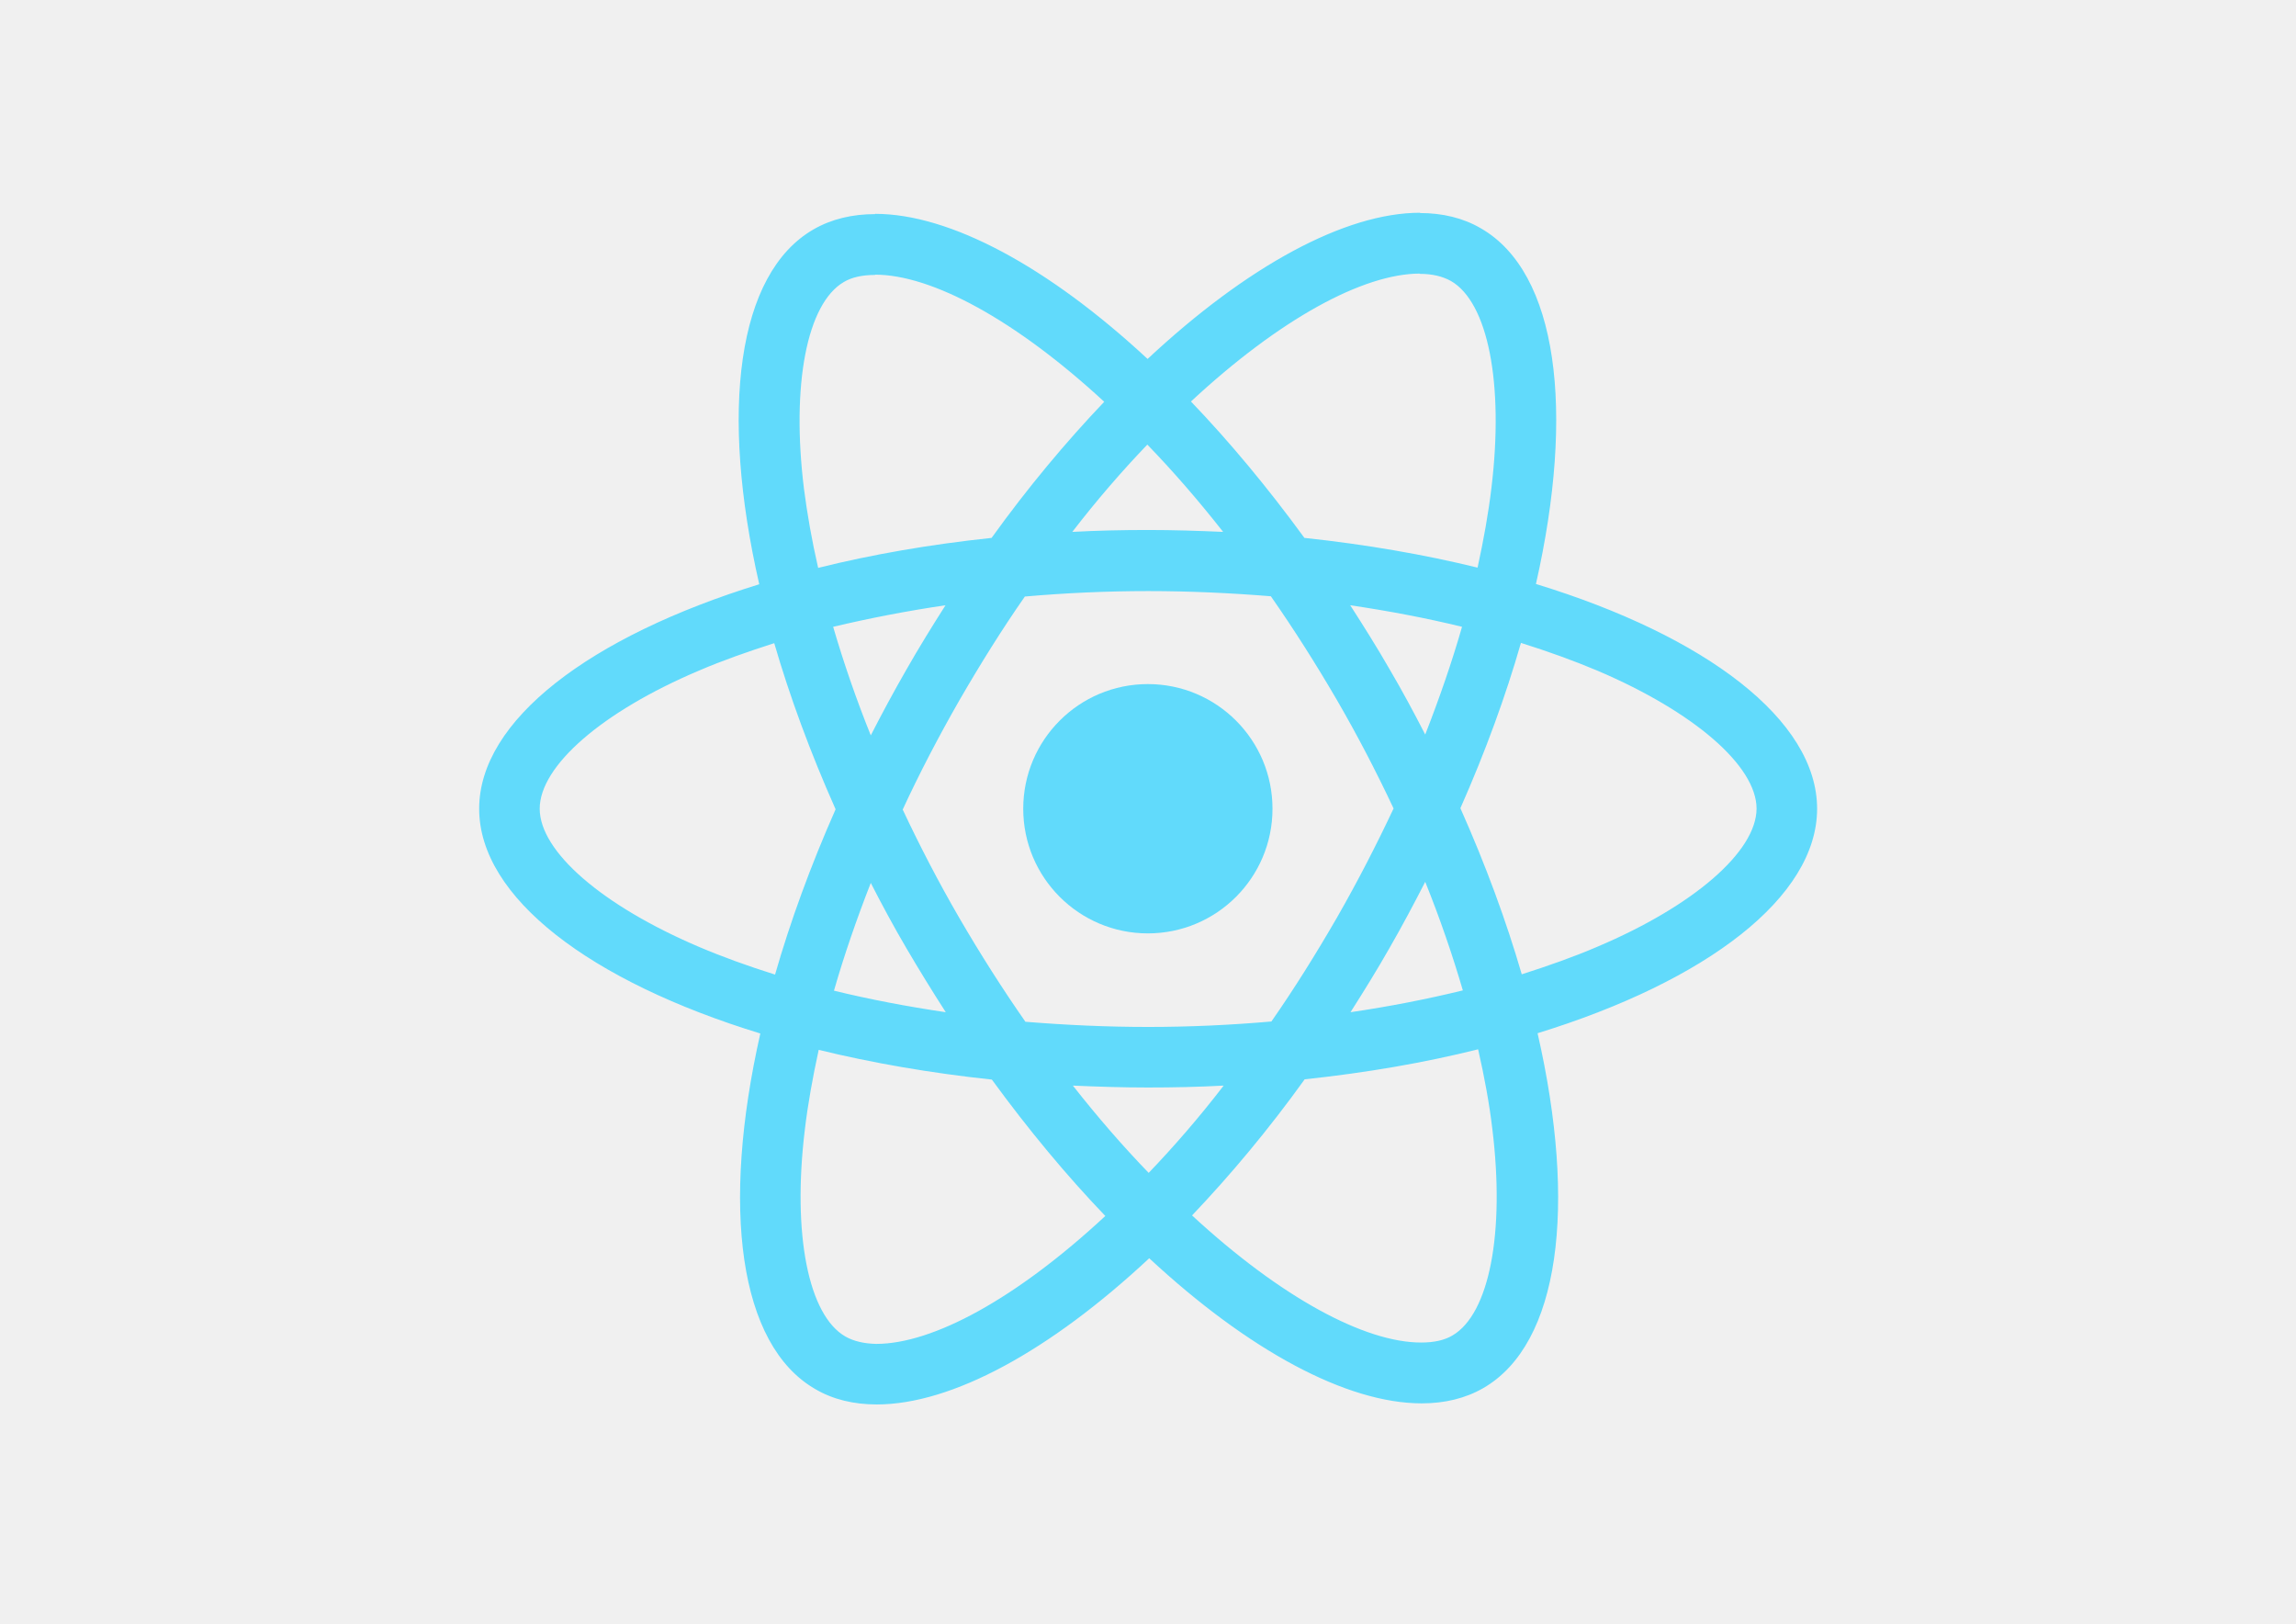
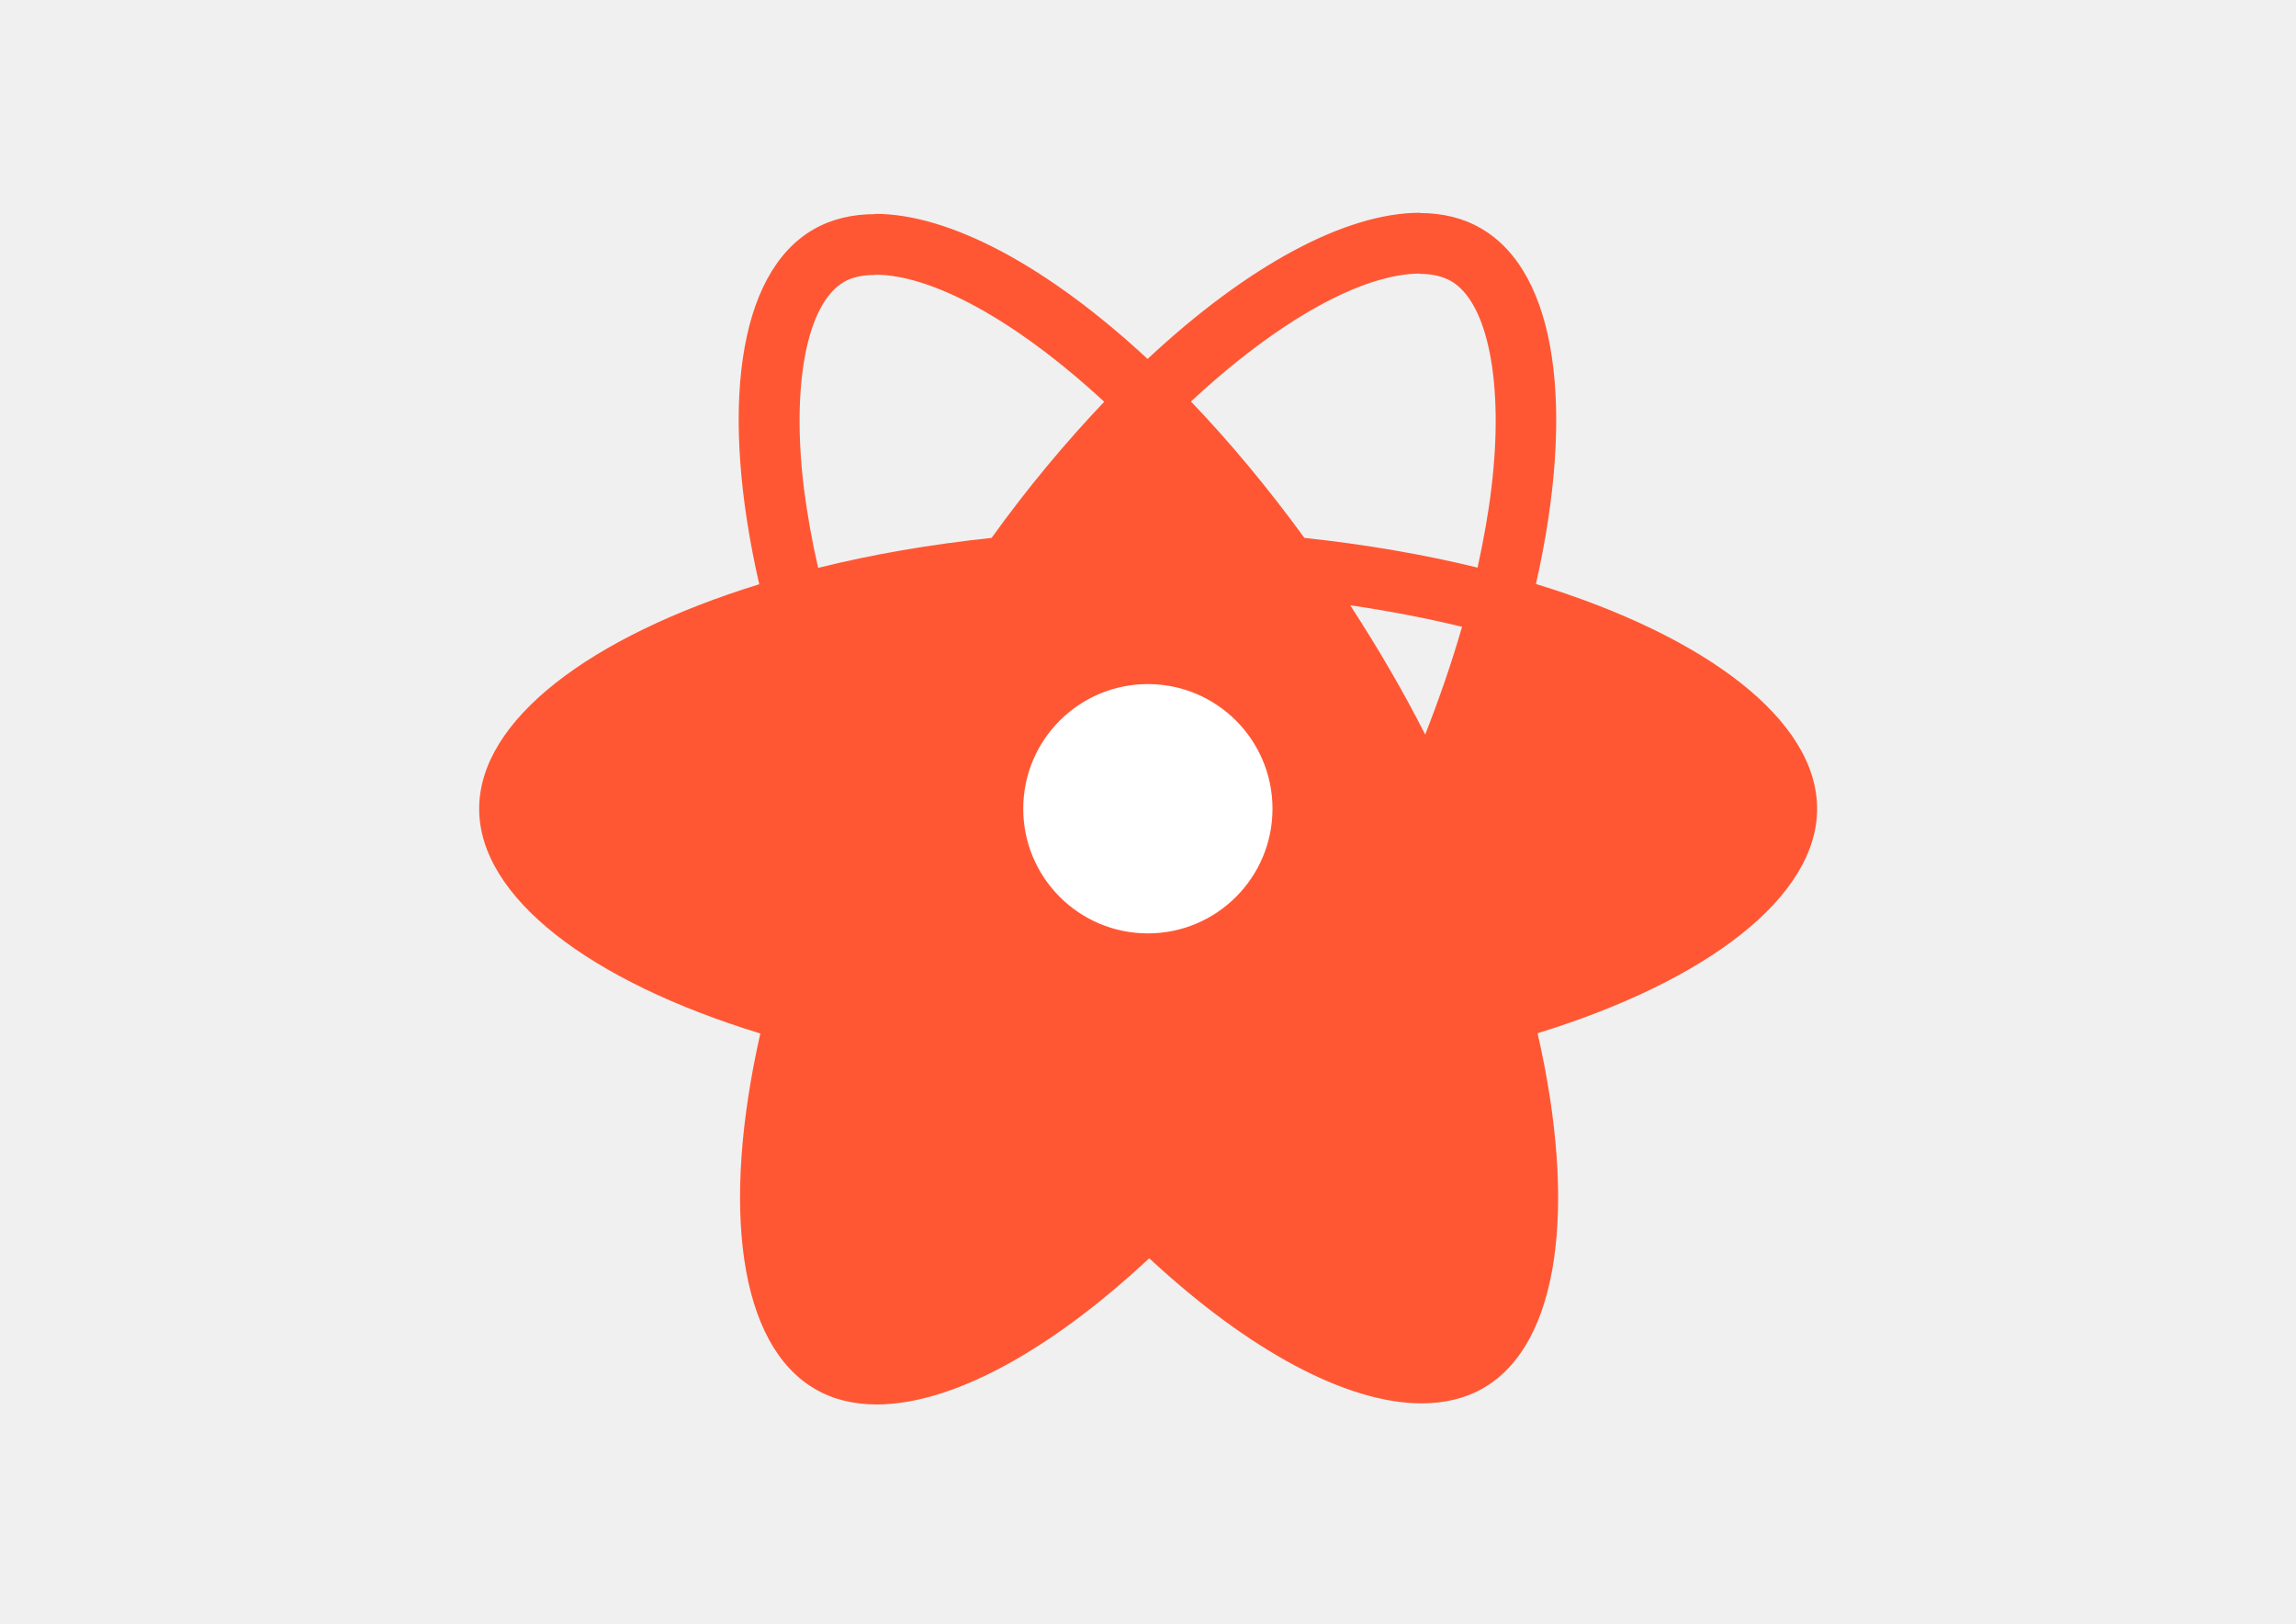
<svg xmlns="http://www.w3.org/2000/svg" viewBox="0 0 841.9 595.3">
-   <g fill="#61DAFB">
-     <path d="M666.3 296.5c0-32.5-40.7-63.3-103.1-82.4 14.4-63.6 8-114.2-20.2-130.4-6.5-3.8-14.1-5.6-22.4-5.6v22.3c4.6 0 8.3.9 11.4 2.6 13.6 7.8 19.5 37.5 14.9 75.7-1.1 9.4-2.9 19.3-5.1 29.4-19.6-4.8-41-8.5-63.5-10.9-13.5-18.5-27.5-35.3-41.6-50 32.6-30.3 63.2-46.9 84-46.9V78c-27.5 0-63.5 19.6-99.9 53.6-36.4-33.8-72.4-53.2-99.9-53.2v22.3c20.7 0 51.4 16.5 84 46.6-14 14.7-28 31.4-41.3 49.9-22.6 2.4-44 6.1-63.6 11-2.3-10-4-19.7-5.2-29-4.7-38.2 1.1-67.9 14.6-75.8 3-1.8 6.9-2.6 11.5-2.6V78.5c-8.4 0-16 1.8-22.6 5.6-28.1 16.2-34.4 66.7-19.9 130.1-62.2 19.2-102.7 49.9-102.7 82.3 0 32.5 40.7 63.3 103.1 82.4-14.4 63.6-8 114.2 20.2 130.4 6.5 3.8 14.1 5.6 22.5 5.6 27.5 0 63.5-19.6 99.9-53.6 36.4 33.8 72.4 53.2 99.9 53.2 8.4 0 16-1.8 22.6-5.6 28.1-16.2 34.4-66.7 19.9-130.1 62-19.1 102.5-49.9 102.5-82.3zm-130.2-66.7c-3.7 12.9-8.3 26.2-13.5 39.5-4.1-8-8.4-16-13.1-24-4.6-8-9.5-15.8-14.4-23.4 14.2 2.1 27.9 4.7 41 7.9zm-45.8 106.5c-7.8 13.5-15.8 26.3-24.1 38.2-14.9 1.3-30 2-45.2 2-15.1 0-30.2-.7-45-1.9-8.3-11.9-16.4-24.6-24.2-38-7.6-13.1-14.5-26.4-20.8-39.8 6.2-13.4 13.2-26.8 20.7-39.9 7.8-13.5 15.8-26.3 24.1-38.2 14.9-1.3 30-2 45.2-2 15.1 0 30.2.7 45 1.9 8.3 11.9 16.4 24.6 24.2 38 7.6 13.1 14.5 26.4 20.8 39.8-6.3 13.4-13.2 26.8-20.7 39.9zm32.3-13c5.4 13.4 10 26.8 13.8 39.8-13.1 3.2-26.9 5.9-41.2 8 4.9-7.7 9.8-15.6 14.4-23.7 4.6-8 8.9-16.1 13-24.1zM421.2 430c-9.3-9.6-18.6-20.3-27.8-32 9 .4 18.2.7 27.5.7 9.4 0 18.7-.2 27.8-.7-9 11.7-18.3 22.4-27.5 32zm-74.4-58.9c-14.2-2.1-27.9-4.7-41-7.9 3.7-12.9 8.3-26.2 13.5-39.5 4.1 8 8.4 16 13.1 24 4.7 8 9.5 15.8 14.4 23.4zM420.7 163c9.3 9.6 18.6 20.3 27.8 32-9-.4-18.2-.7-27.5-.7-9.4 0-18.7.2-27.8.7 9-11.7 18.3-22.4 27.5-32zm-74 58.9c-4.9 7.7-9.8 15.6-14.4 23.7-4.6 8-8.9 16-13 24-5.4-13.4-10-26.8-13.8-39.8 13.1-3.1 26.9-5.8 41.2-7.9zm-90.5 125.2c-35.4-15.1-58.3-34.9-58.3-50.6 0-15.7 22.9-35.6 58.3-50.6 8.6-3.7 18-7 27.7-10.1 5.7 19.6 13.2 40 22.5 60.9-9.2 20.8-16.6 41.1-22.2 60.6-9.9-3.1-19.3-6.5-28-10.2zM310 490c-13.6-7.8-19.5-37.5-14.9-75.7 1.1-9.4 2.9-19.3 5.1-29.4 19.6 4.8 41 8.5 63.5 10.9 13.5 18.5 27.5 35.3 41.6 50-32.6 30.3-63.2 46.9-84 46.9-4.5-.1-8.3-1-11.3-2.7zm237.2-76.2c4.7 38.2-1.1 67.9-14.6 75.8-3 1.8-6.9 2.6-11.5 2.6-20.7 0-51.4-16.5-84-46.6 14-14.7 28-31.4 41.3-49.9 22.6-2.4 44-6.1 63.6-11 2.3 10.1 4.1 19.8 5.2 29.1zm38.5-66.7c-8.6 3.7-18 7-27.7 10.1-5.7-19.6-13.2-40-22.5-60.9 9.2-20.8 16.6-41.1 22.2-60.6 9.9 3.1 19.3 6.5 28.1 10.2 35.4 15.1 58.3 34.9 58.3 50.6-.1 15.7-23 35.6-58.4 50.6zM320.8 78.4z" />
-     <circle cx="420.9" cy="296.5" r="45.7" />
-     <path d="M520.5 78.1z" />
+   <g fill="#FF5733">
+     <path d="M666.3 296.5c0-32.5-40.7-63.3-103.1-82.4 14.4-63.6 8-114.2-20.2-130.4-6.5-3.8-14.1-5.6-22.4-5.6v22.3c4.6 0 8.3.9 11.4 2.6 13.6 7.8 19.5 37.5 14.9 75.7-1.1 9.4-2.9 19.3-5.1 29.4-19.6-4.8-41-8.5-63.5-10.9-13.5-18.5-27.5-35.3-41.6-50 32.6-30.3 63.2-46.9 84-46.9V78c-27.5 0-63.5 19.6-99.9 53.6-36.4-33.8-72.4-53.2-99.9-53.2v22.3c20.7 0 51.4 16.5 84 46.6-14 14.7-28 31.4-41.3 49.9-22.6 2.4-44 6.1-63.6 11-2.3-10-4-19.7-5.2-29-4.7-38.2 1.1-67.9 14.6-75.8 3-1.8 6.9-2.6 11.5-2.6V78.5c-8.4 0-16 1.8-22.6 5.6-28.1 16.2-34.4 66.7-19.9 130.1-62.2 19.2-102.7 49.9-102.7 82.3 0 32.5 40.7 63.3 103.1 82.4-14.4 63.6-8 114.2 20.2 130.4 6.5 3.8 14.1 5.6 22.5 5.6 27.5 0 63.5-19.6 99.9-53.6 36.4 33.8 72.4 53.2 99.9 53.2 8.4 0 16-1.8 22.6-5.6 28.1-16.2 34.4-66.7 19.9-130.1 62-19.1 102.5-49.9 102.5-82.3zm-130.2-66.7c-3.7 12.9-8.3 26.2-13.5 39.5-4.1-8-8.4-16-13.1-24-4.6-8-9.5-15.8-14.4-23.4 14.2 2.1 27.9 4.7 41 7.9z" />
+     <circle cx="420.9" cy="296.5" r="45.7" fill="#FFFFFF" />
  </g>
</svg>
